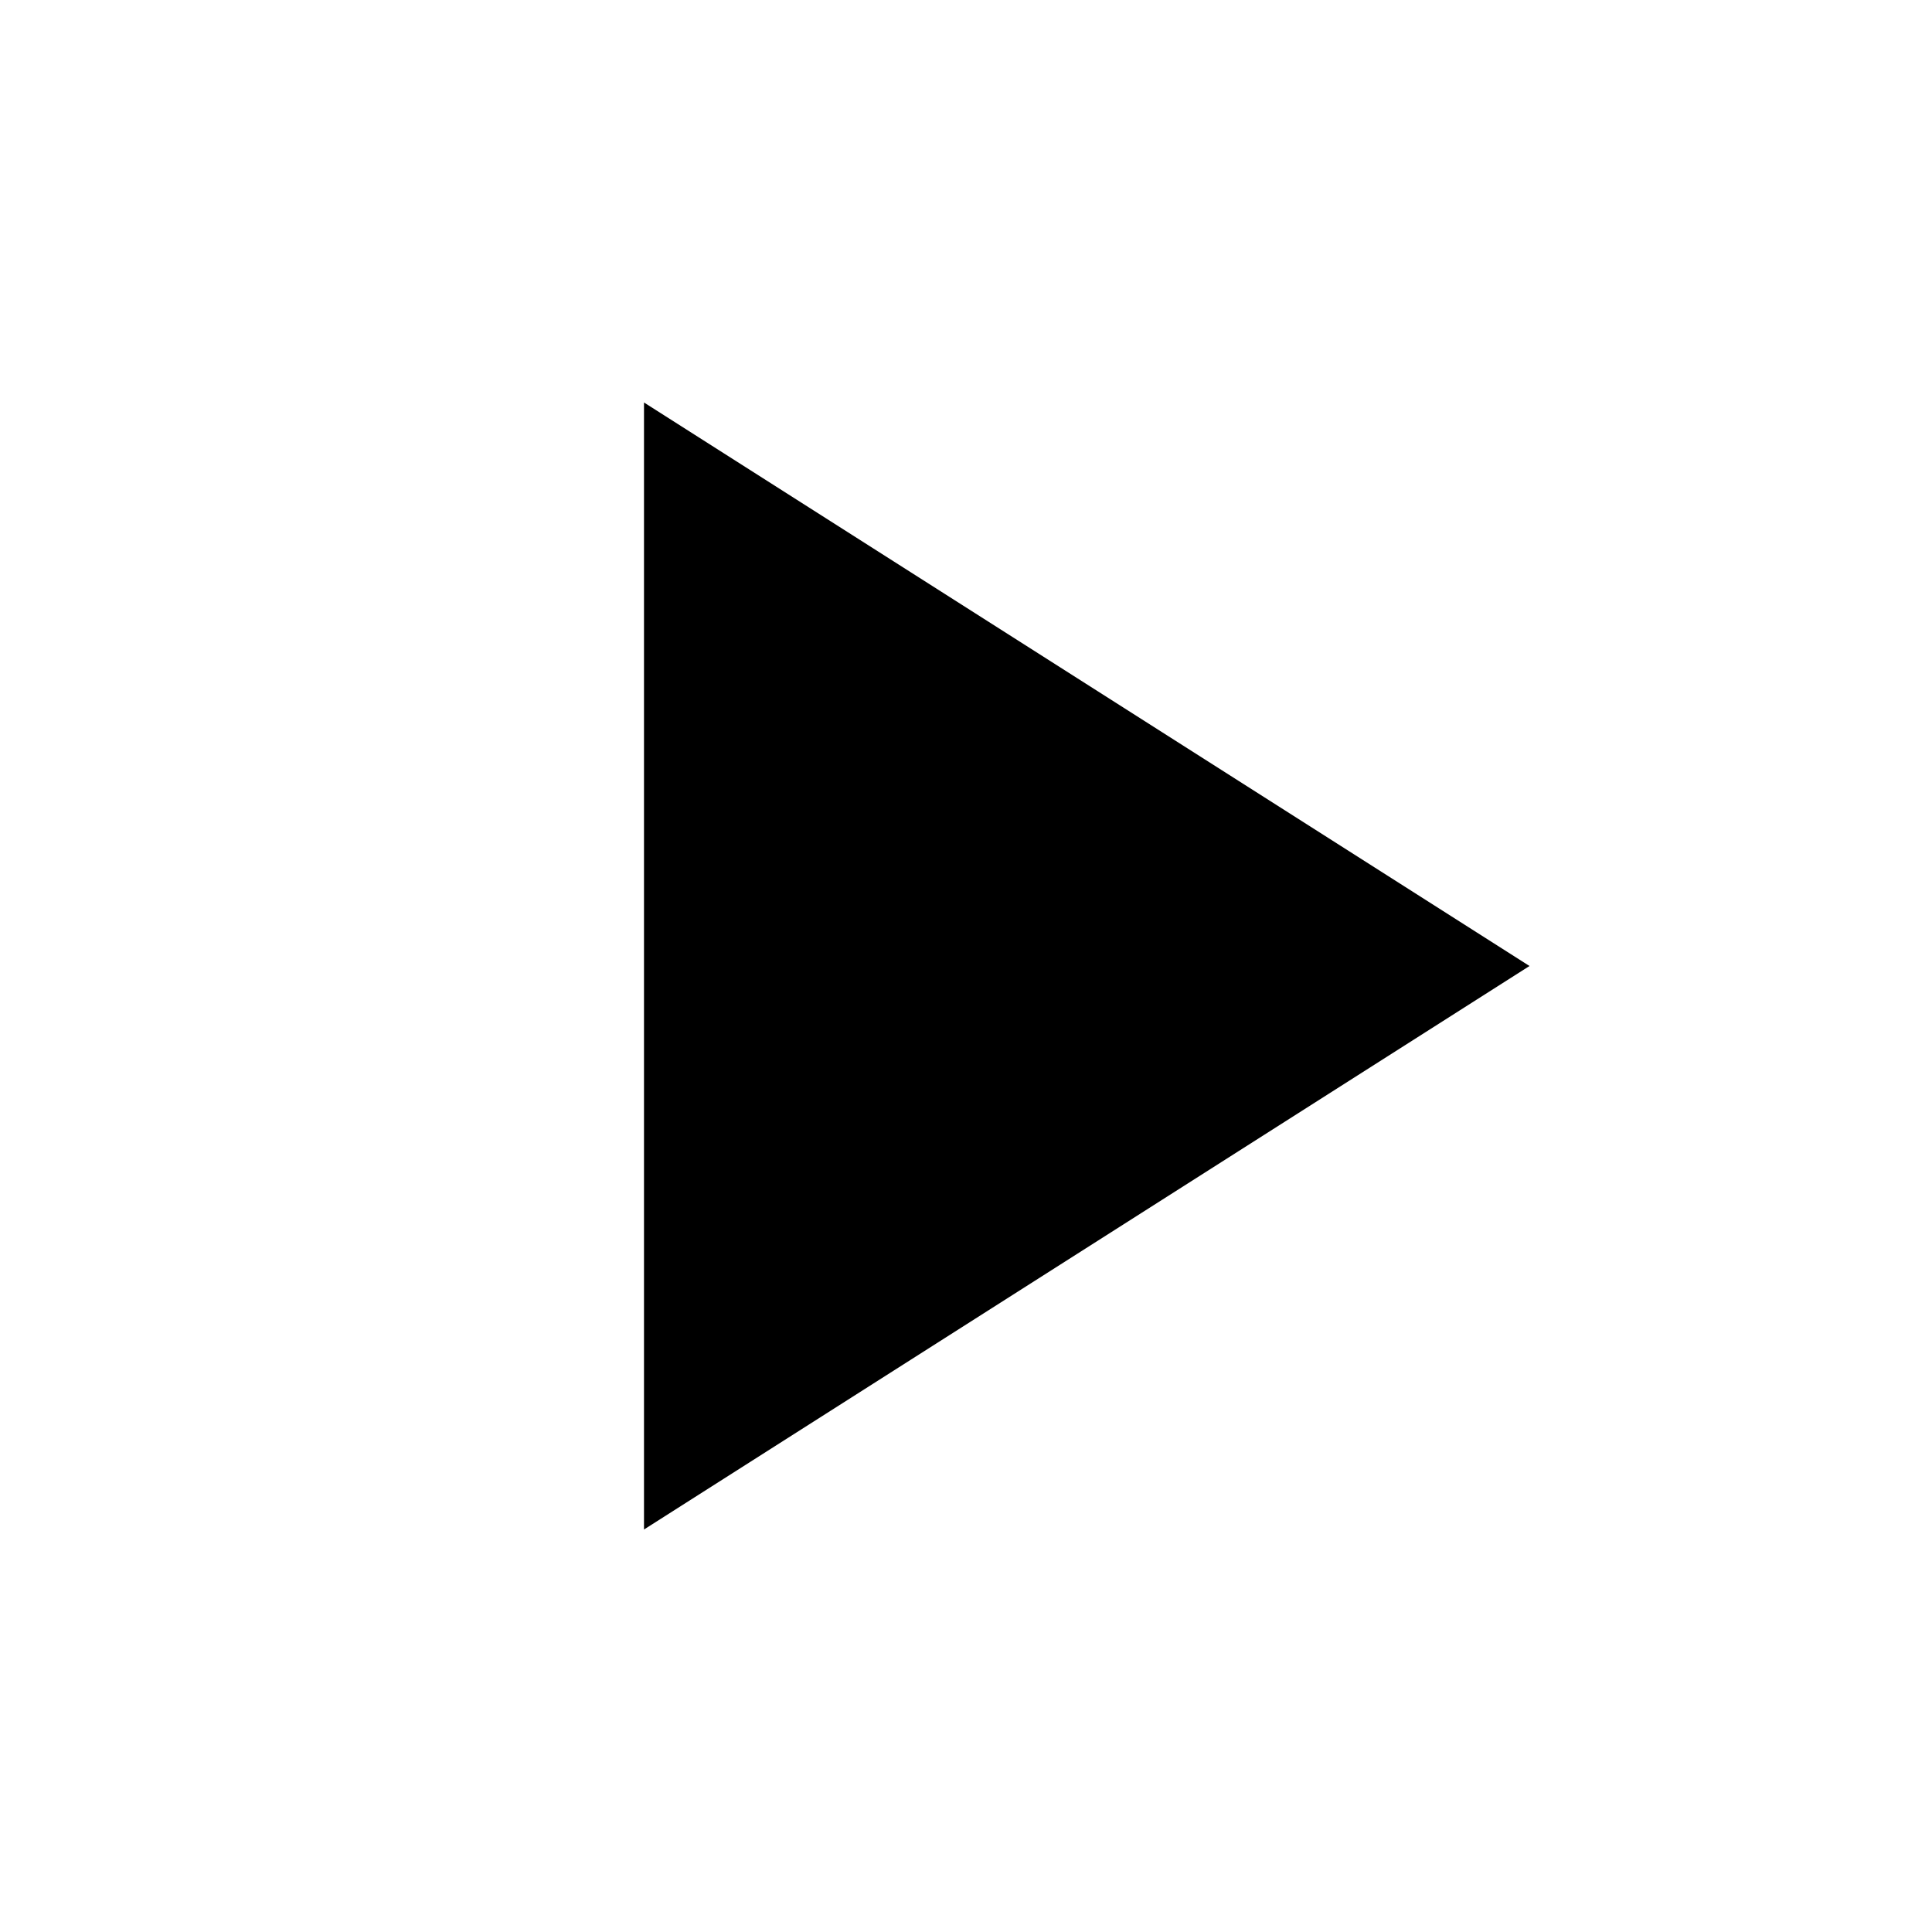
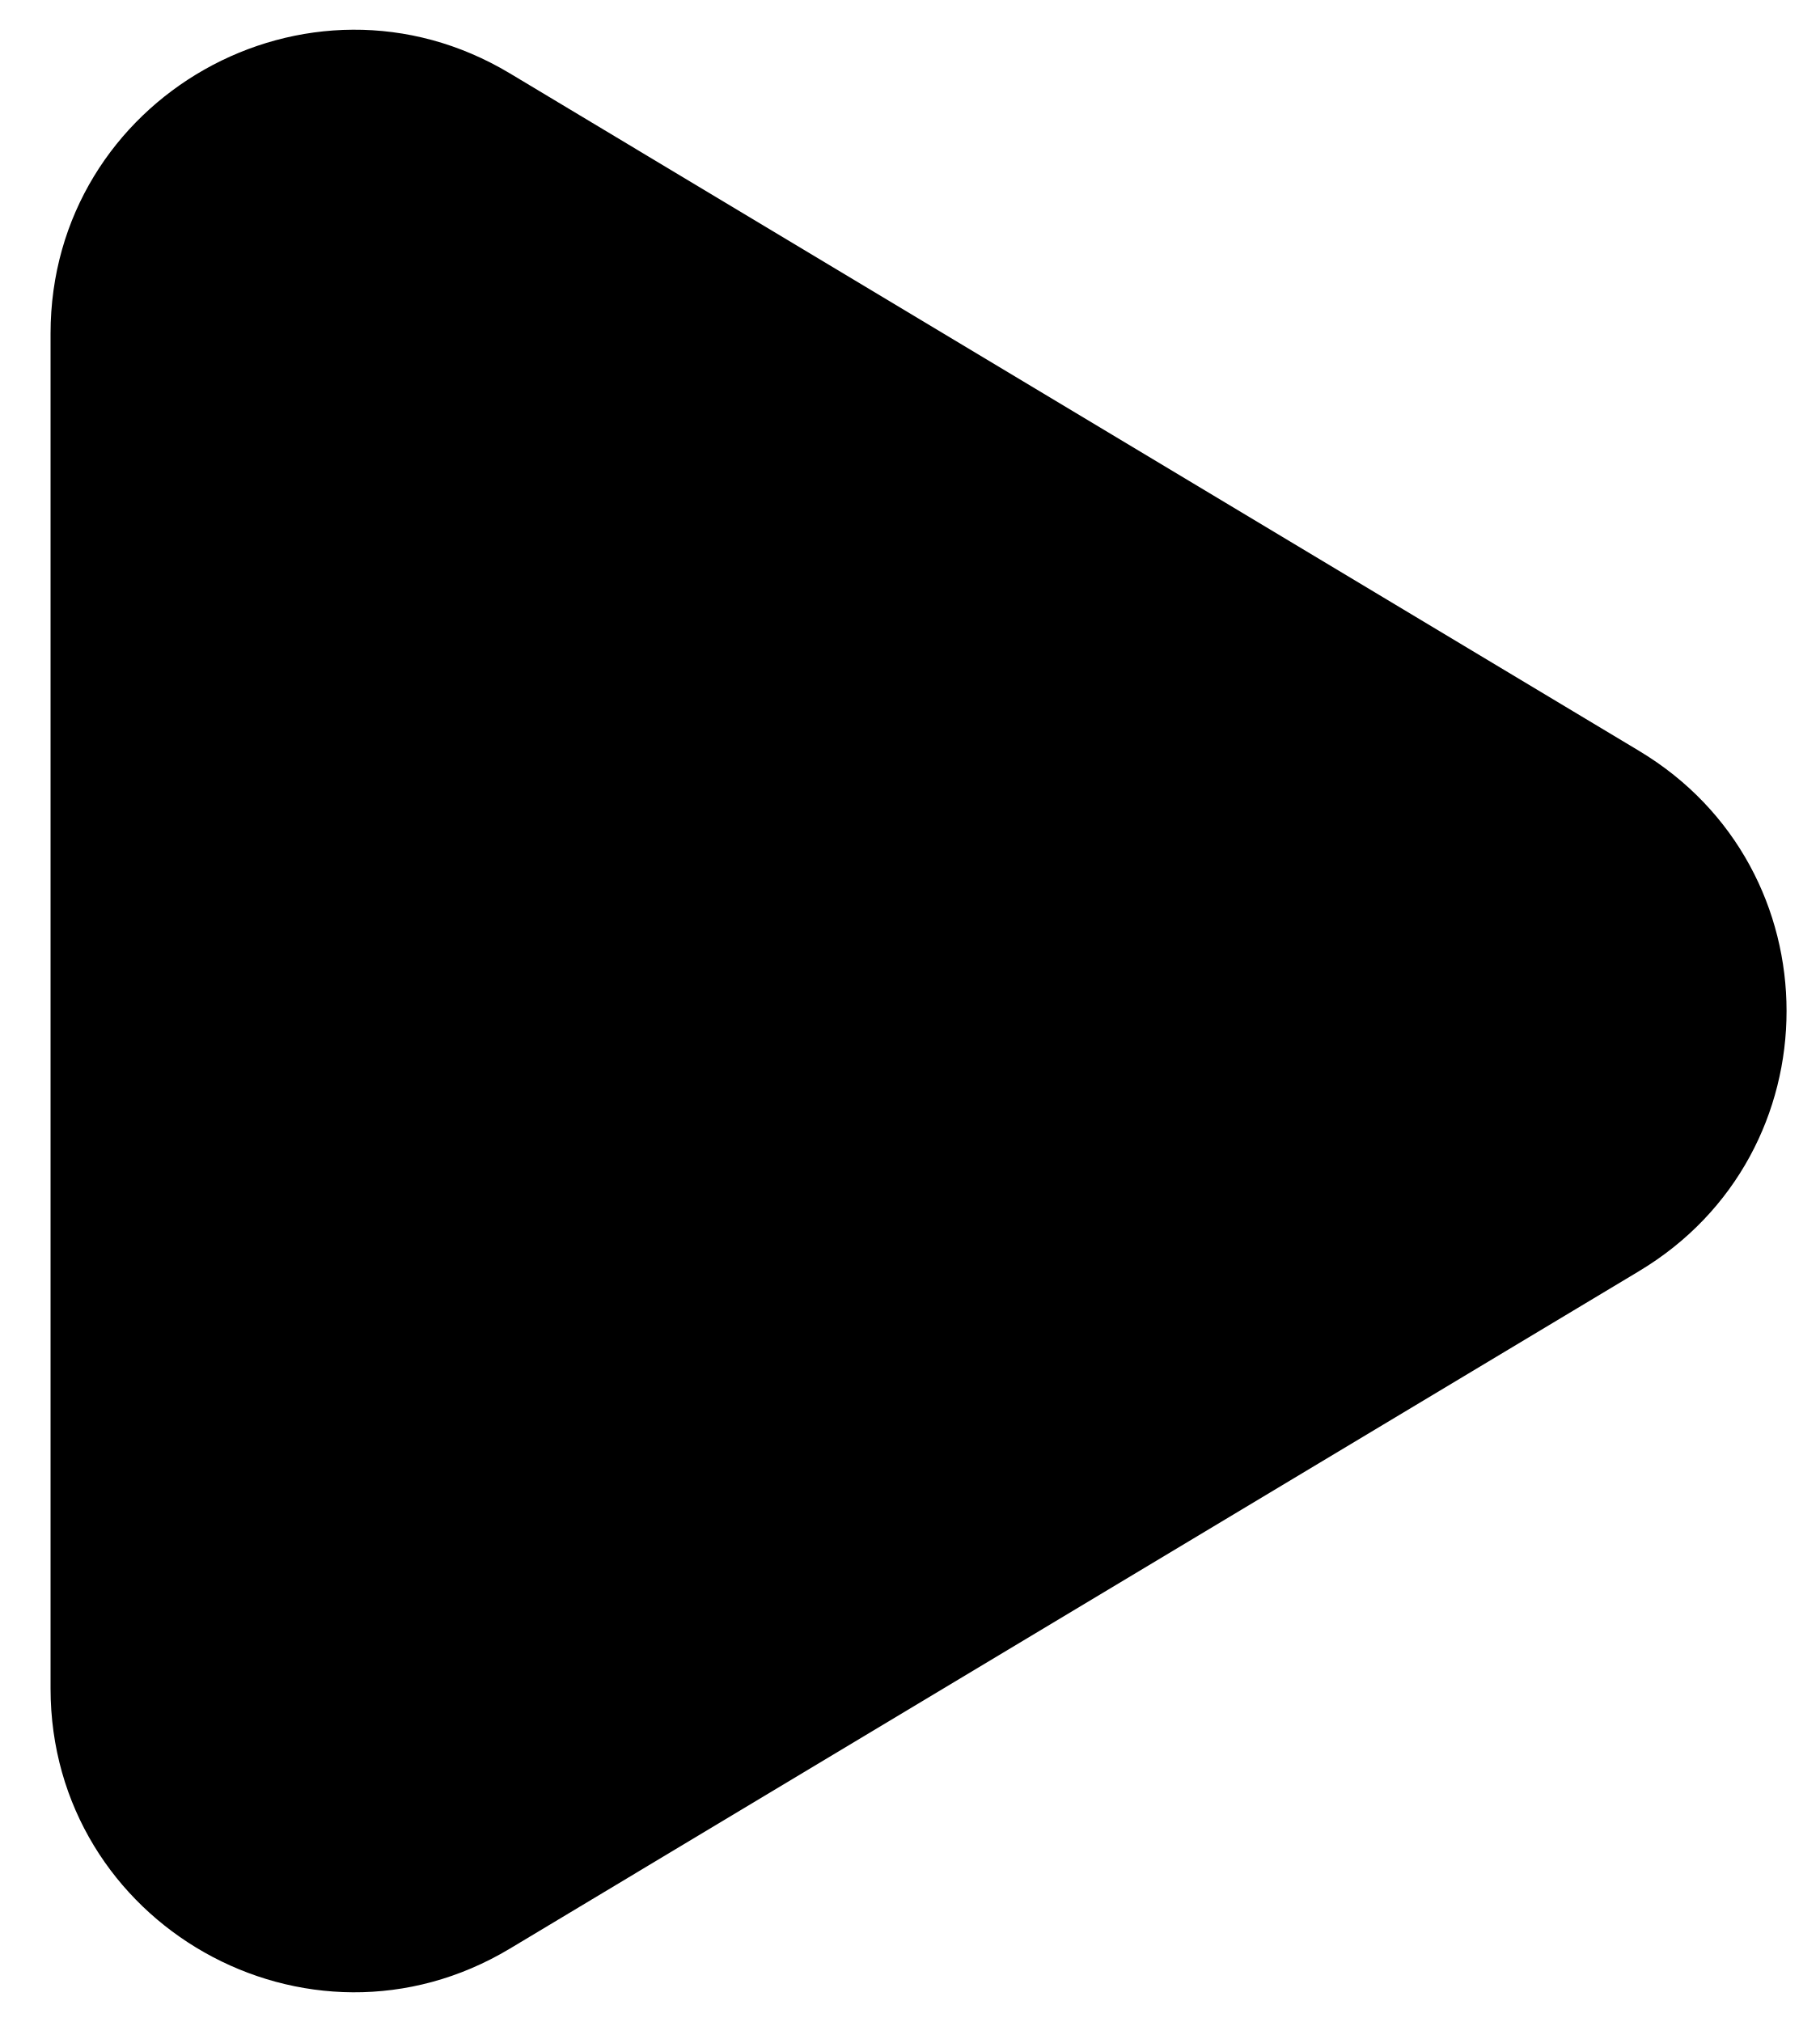
- <svg xmlns="http://www.w3.org/2000/svg" viewBox="0 0 24 24" width="24" height="24">
-   <path fill="none" d="M0 0h24v24H0z" />
-   <path d="M8 5v14l11-7z" />
+ <svg xmlns="http://www.w3.org/2000/svg" width="18" height="20" viewBox="0 0 18 20" fill="none">
+   <path d="M0.5 3.299L0.5 16.701C0.5 19.033 3.044 20.474 5.043 19.274L16.212 12.572C18.155 11.407 18.155 8.593 16.212 7.428L5.043 0.726C3.044 -0.474 0.5 0.967 0.5 3.299Z" fill="currentColor" />
</svg>
